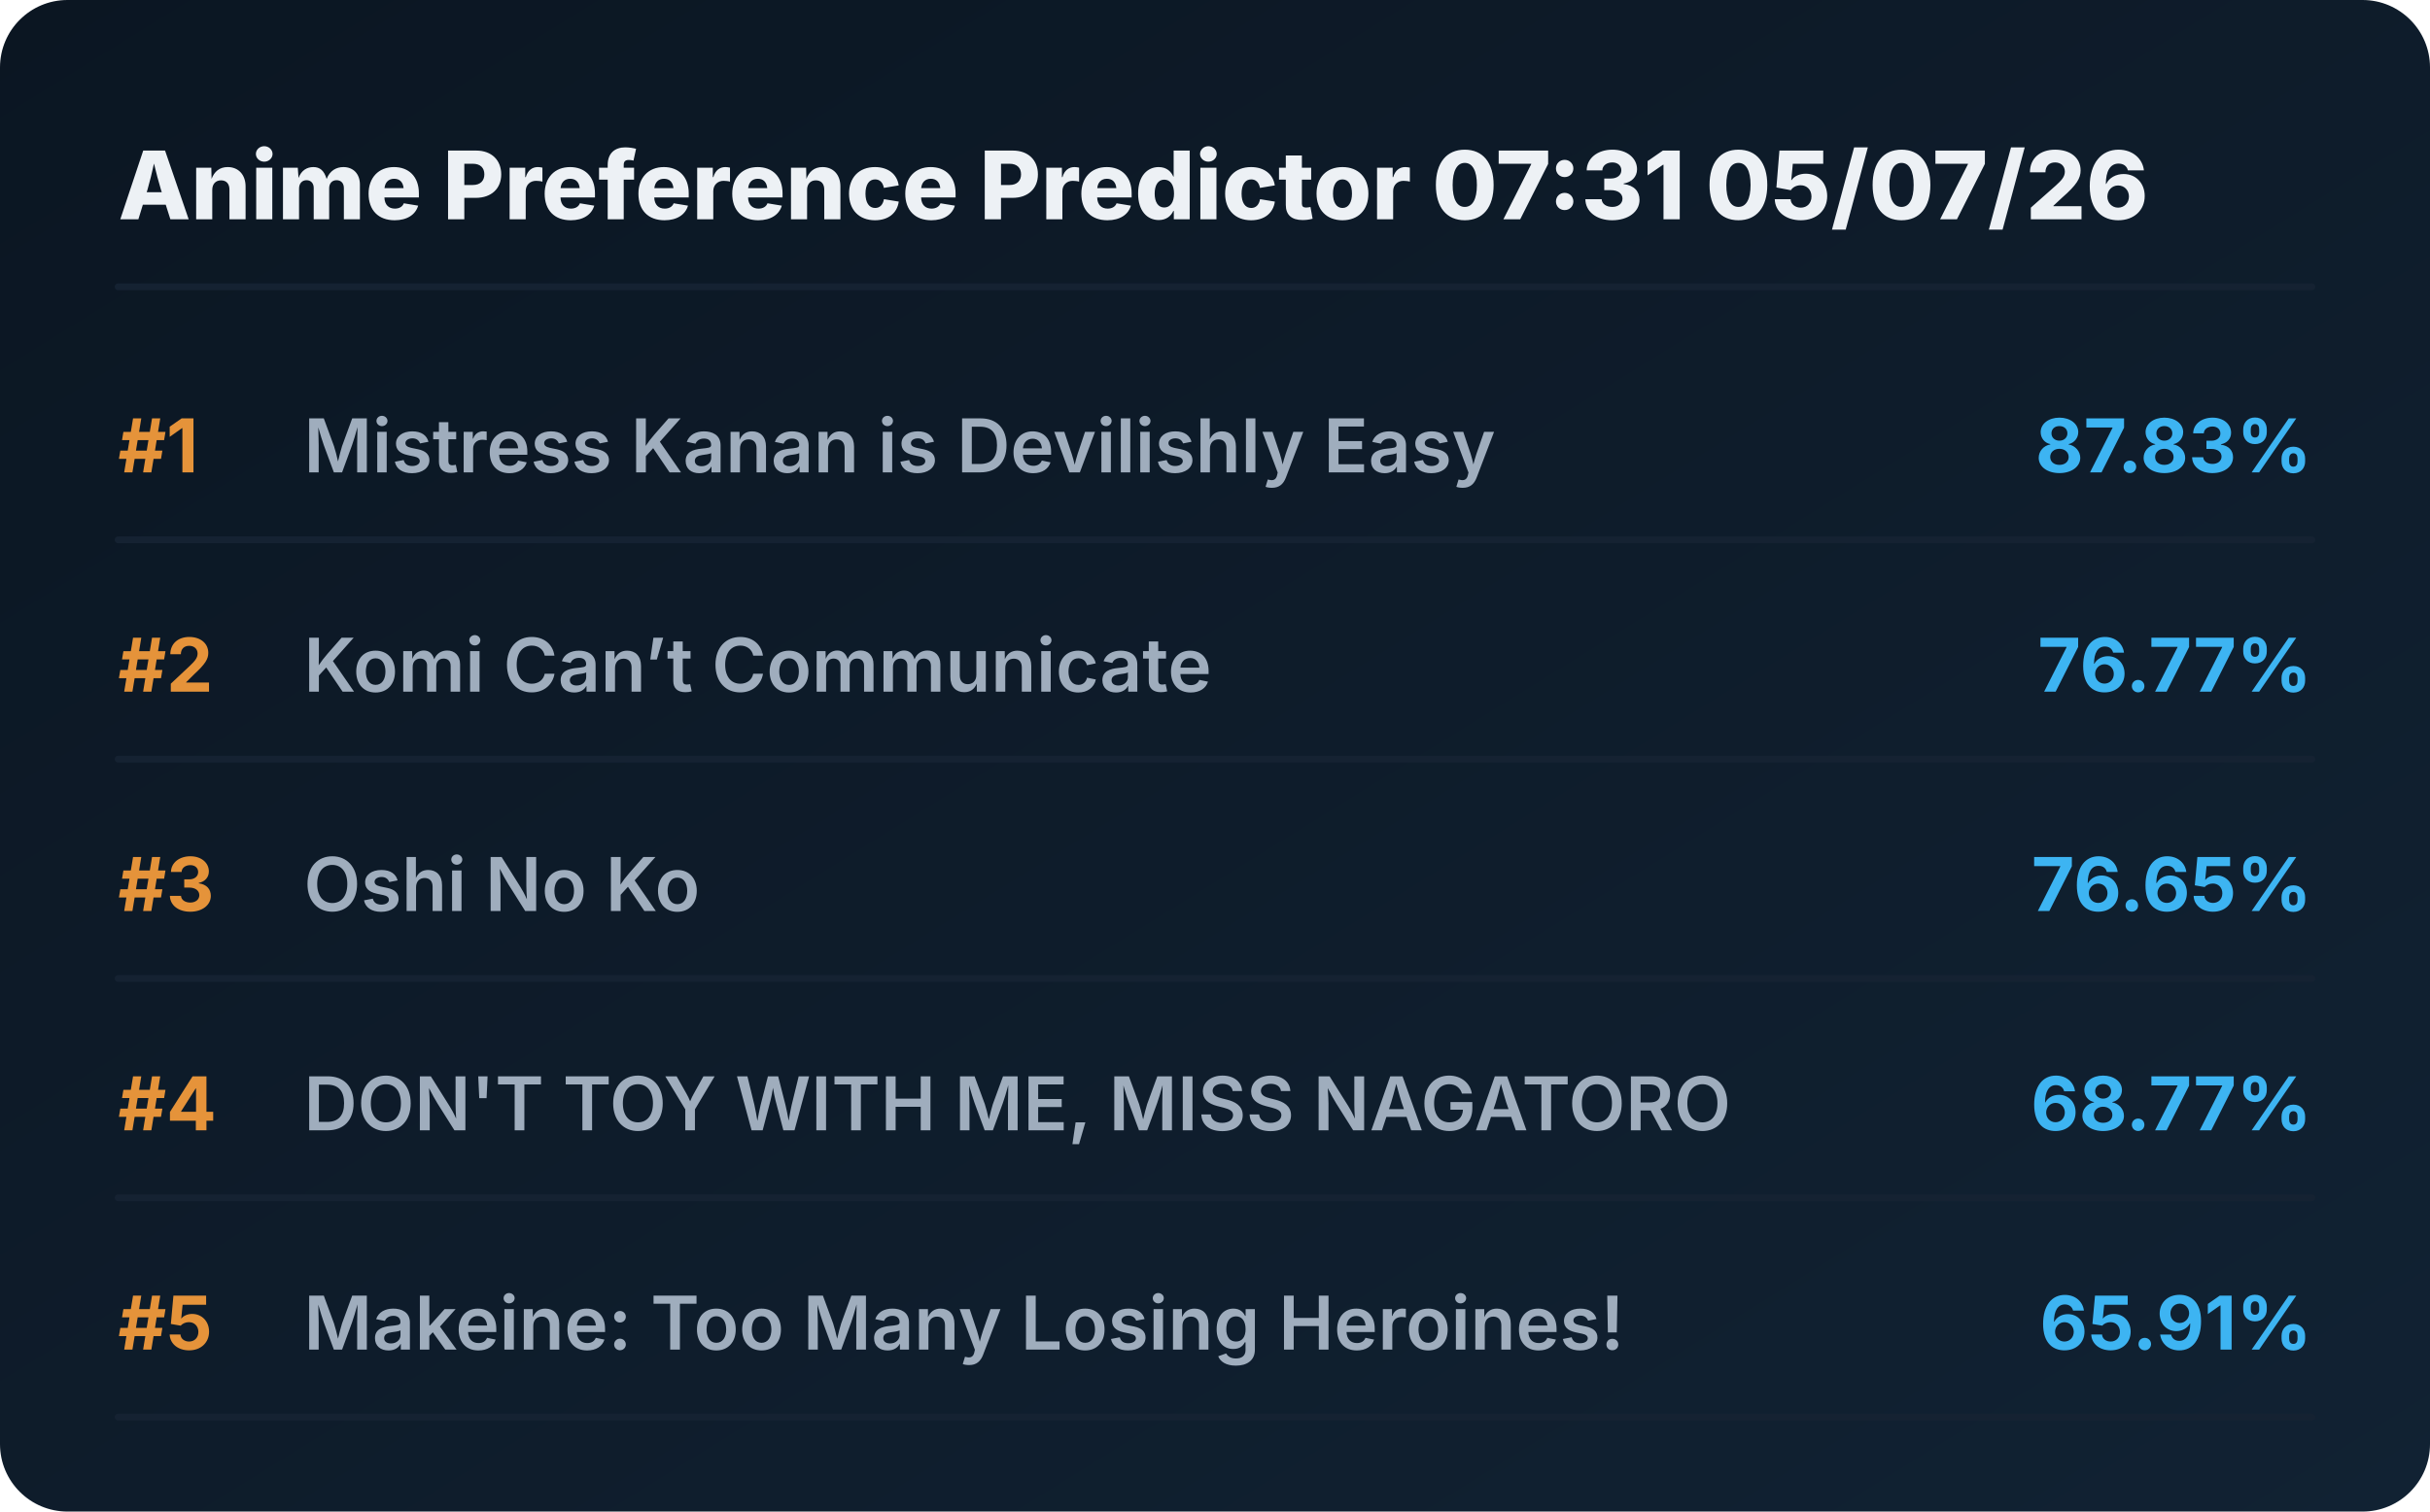
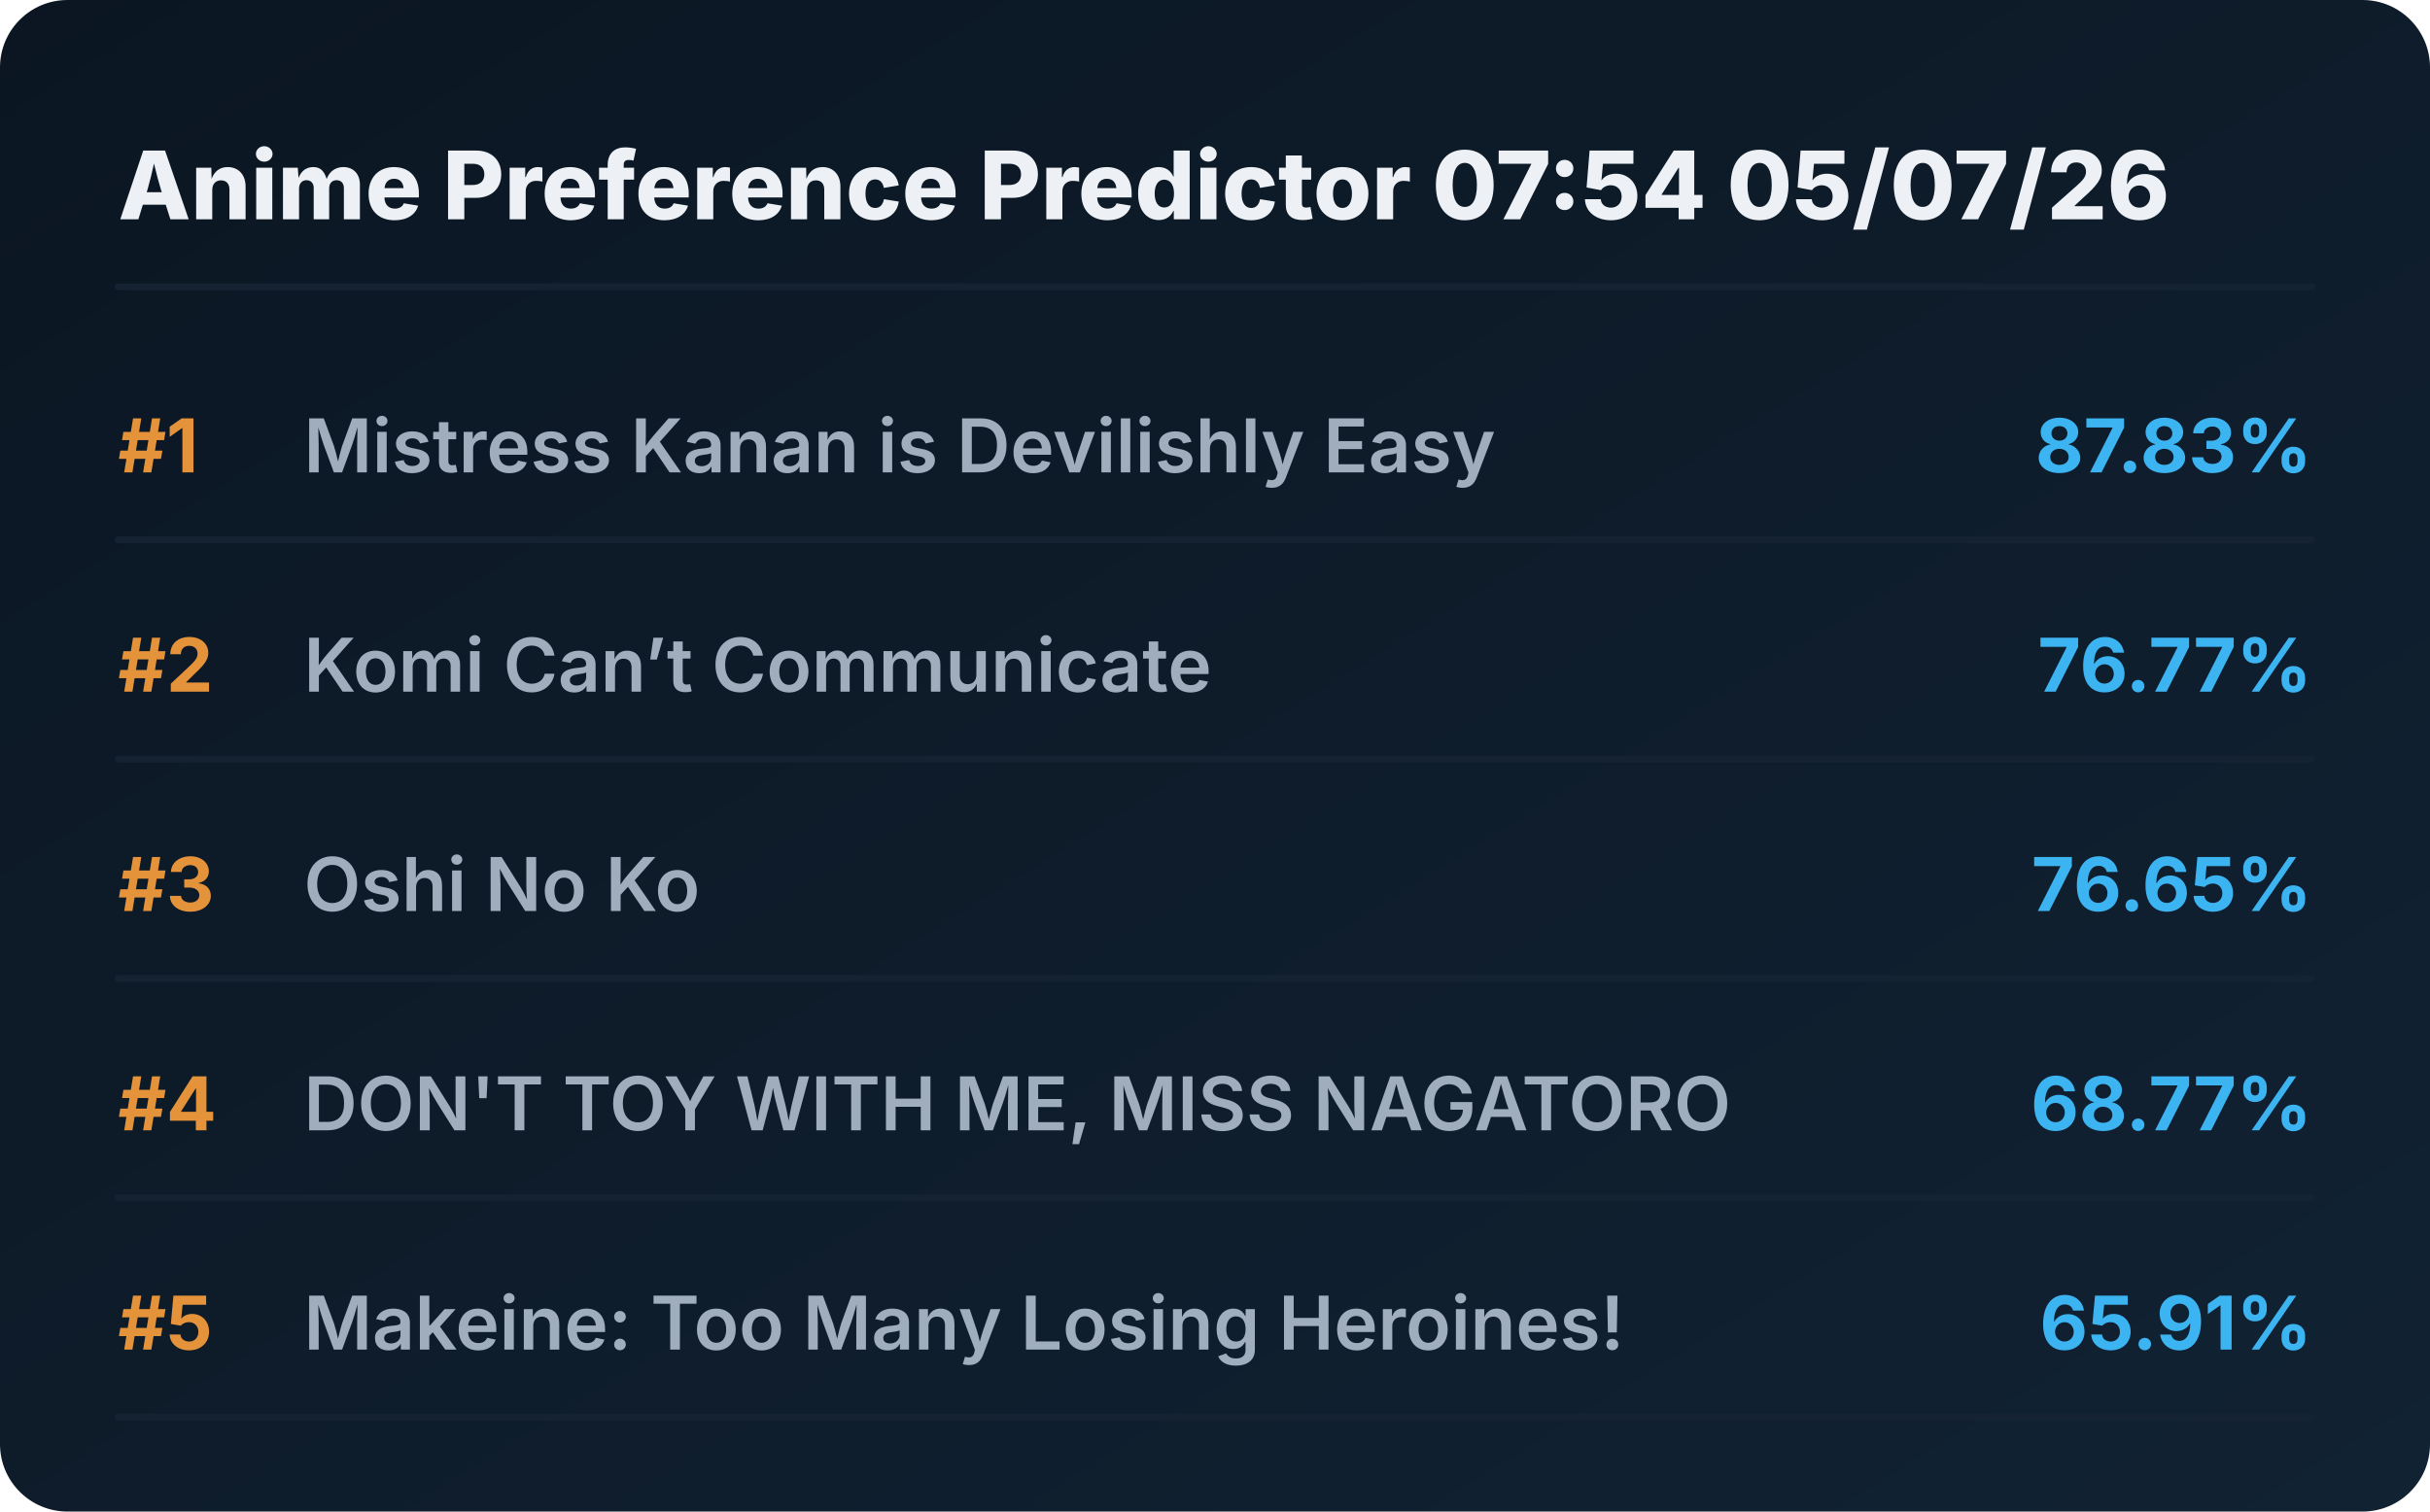
<svg xmlns="http://www.w3.org/2000/svg" viewBox="0 0 720 448" preserveAspectRatio="xMidYMid meet" style="width: 100%; height: auto; max-width: 720px;">
  <defs>
    <linearGradient id="boxGrad" x1="0%" y1="0%" x2="100%" y2="100%">
      <stop offset="0%" stop-color="#0b1622" />
      <stop offset="100%" stop-color="#112233" />
    </linearGradient>
    <clipPath id="titleClip">
      <rect x="90" y="0" width="510" height="100%" />
    </clipPath>
  </defs>
  <style>
    .bg { fill: url(#boxGrad); rx: 20px; }
    .header { font-family: 'Overpass', 'Inter', system-ui, sans-serif; font-weight: 800; font-size: 28px; fill: #edf1f5; }
    .rank { font-family: 'Overpass', 'Inter', system-ui, sans-serif; font-weight: 700; font-size: 22px; fill: #e5933a; }
    .title { font-family: 'Overpass', 'Inter', system-ui, sans-serif; font-weight: 600; font-size: 22px; fill: #9fadbd; }
    .score { font-family: 'Overpass', 'Inter', system-ui, sans-serif; font-weight: 700; font-size: 22px; fill: #3db4f2; }
    .line { stroke: #152232; stroke-width: 2; stroke-linecap: round; }
  </style>
  <rect class="bg" width="720" height="448" />
-   <text x="35" y="65" class="header">Anime Preference Predictor 07:31 05/07/26</text>
+   <text x="35" y="65" class="header">Anime Preference Predictor 07:54 05/07/26</text>
  <line x1="35" y1="85" x2="685" y2="85" class="line" />
  <g transform="translate(0, 0)">
    <text x="35" y="140" class="rank">#1</text>
    <text x="90" y="140" class="title">Mistress Kanan is Devilishly Easy</text>
    <text x="685" y="140" class="score" text-anchor="end">87.83%</text>
    <line x1="35" y1="160" x2="685" y2="160" class="line" />
  </g>
  <g transform="translate(0, 65)">
    <text x="35" y="140" class="rank">#2</text>
    <text x="90" y="140" class="title">Komi Can’t Communicate</text>
    <text x="685" y="140" class="score" text-anchor="end">76.77%</text>
    <line x1="35" y1="160" x2="685" y2="160" class="line" />
  </g>
  <g transform="translate(0, 130)">
    <text x="35" y="140" class="rank">#3</text>
    <text x="90" y="140" class="title">Oshi No Ko</text>
    <text x="685" y="140" class="score" text-anchor="end">76.65%</text>
    <line x1="35" y1="160" x2="685" y2="160" class="line" />
  </g>
  <g transform="translate(0, 195)">
    <text x="35" y="140" class="rank">#4</text>
    <text x="90" y="140" class="title">DON'T TOY WITH ME, MISS NAGATORO</text>
    <text x="685" y="140" class="score" text-anchor="end">68.77%</text>
    <line x1="35" y1="160" x2="685" y2="160" class="line" />
  </g>
  <g transform="translate(0, 260)">
    <text x="35" y="140" class="rank">#5</text>
    <text x="90" y="140" class="title">Makeine: Too Many Losing Heroines!</text>
    <text x="685" y="140" class="score" text-anchor="end">65.91%</text>
    <line x1="35" y1="160" x2="685" y2="160" class="line" />
  </g>
</svg>
